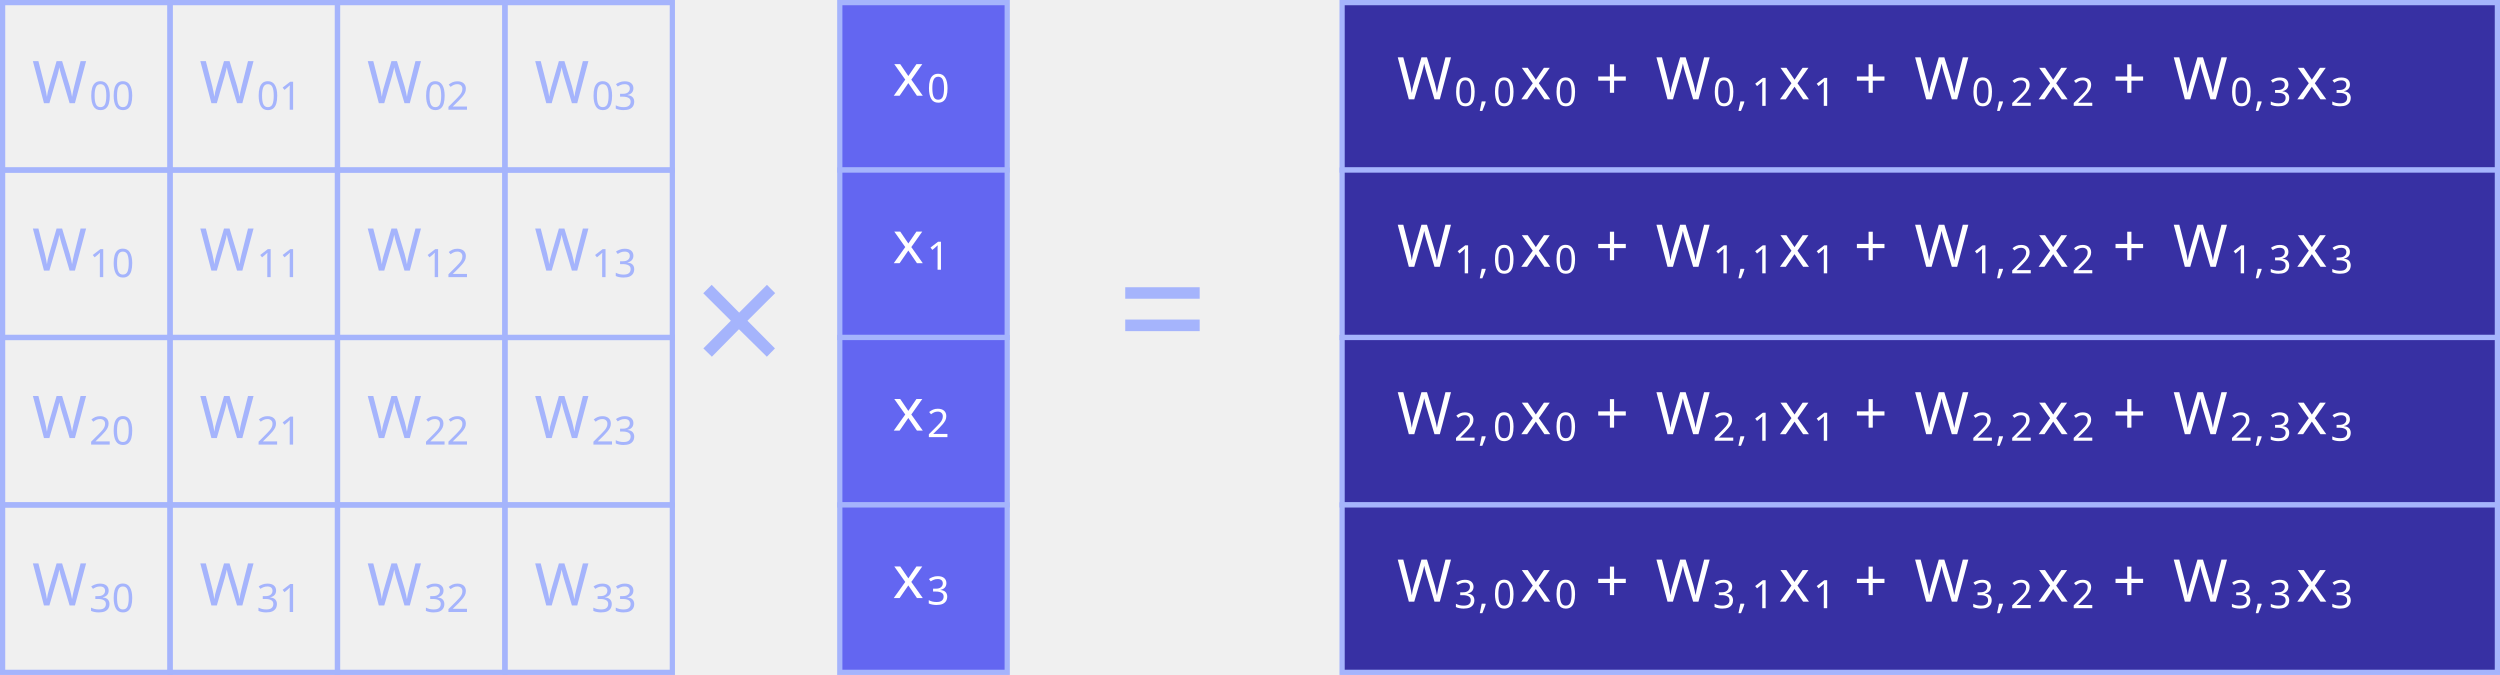
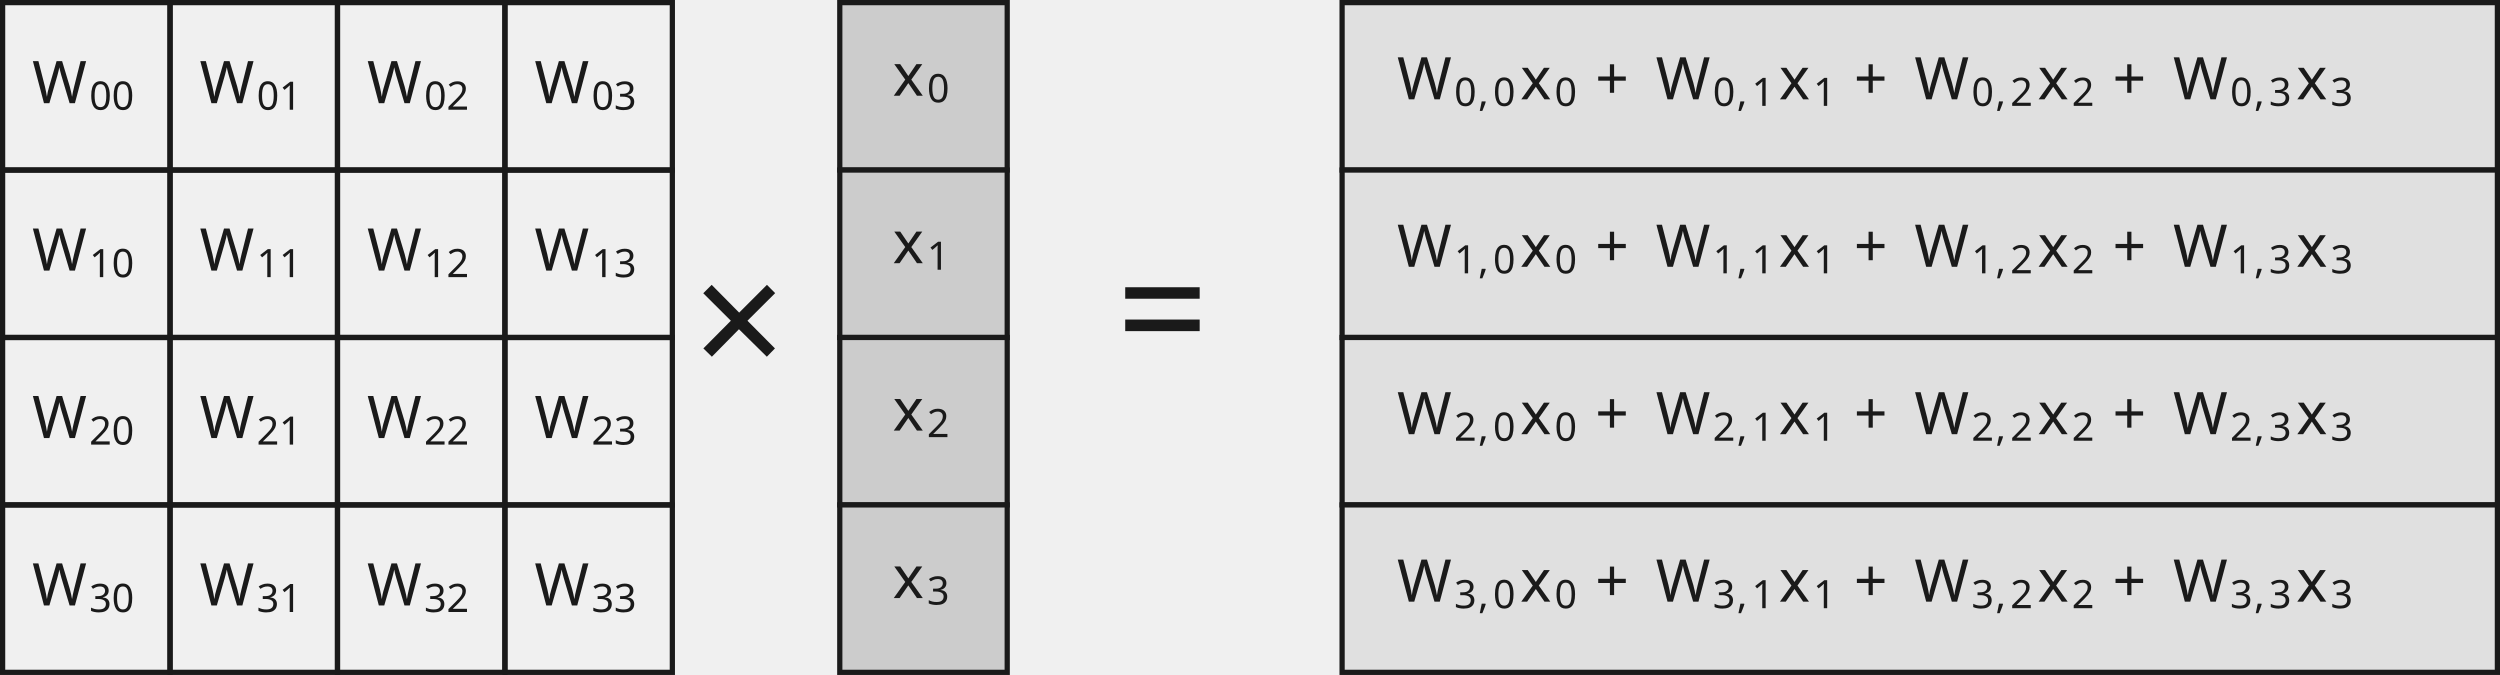
<svg xmlns="http://www.w3.org/2000/svg" version="1.1" width="380.926pt" height="102.844pt" viewBox="-70.008 -70.008 380.926 102.844">
  <defs>
    <font id="cmr9" horiz-adv-x="0">
      <font-face font-family="cmr9" units-per-em="1000" ascent="750" descent="250" />
      <glyph unicode="+" horiz-adv-x="799" vert-adv-y="799" glyph-name="plus" d="M706 229C720 229 741 229 741 250C741 272 722 272 706 272H421V558C421 574 421 593 399 593C378 593 378 572 378 558V272H92C78 272 57 272 57 251C57 229 76 229 92 229H378V-57C378-73 378-92 400-92C421-92 421-71 421-57V229H706Z" />
    </font>
    <font id="cmr17" horiz-adv-x="0">
      <font-face font-family="cmr17" units-per-em="1000" ascent="749" descent="250" />
      <glyph unicode="=" horiz-adv-x="719" vert-adv-y="719" glyph-name="equal" d="M643 321C658 321 673 321 673 338C673 356 656 356 639 356H80C63 356 46 356 46 338C46 321 61 321 76 321H643ZM639 143C656 143 673 143 673 161C673 178 658 178 643 178H76C61 178 46 178 46 161C46 143 63 143 80 143H639Z" />
    </font>
    <font id="cmsy10" horiz-adv-x="0">
      <font-face font-family="cmsy10" units-per-em="1000" ascent="775" descent="960" />
      <glyph unicode="×" horiz-adv-x="777" vert-adv-y="777" glyph-name="multiply" d="M389 278L189 477C177 489 175 491 167 491C157 491 147 482 147 471C147 464 149 462 160 451L360 250L160 49C149 38 147 36 147 29C147 18 157 9 167 9C175 9 177 11 189 23L388 222L595 15C597 14 604 9 610 9C622 9 630 18 630 29C630 31 630 35 627 40C626 42 467 199 417 250L600 433C605 439 620 452 625 458C626 460 630 464 630 471C630 482 622 491 610 491C602 491 598 487 587 476L389 278Z" />
    </font>
    <font id="cmr6" horiz-adv-x="0">
      <font-face font-family="cmr6" units-per-em="1000" ascent="750" descent="250" />
      <glyph unicode="0" horiz-adv-x="611" vert-adv-y="611" glyph-name="zero" d="M550 319C550 392 550 665 305 665S60 392 60 319C60 247 60-21 305-21S550 247 550 319ZM305 11C263 11 195 31 171 114C155 172 155 270 155 332C155 399 155 476 169 530C194 620 270 633 305 633C351 633 417 611 439 535C454 482 455 409 455 332C455 268 455 167 438 111C410 24 338 11 305 11Z" />
      <glyph unicode="1" horiz-adv-x="611" vert-adv-y="611" glyph-name="one" d="M359 635C359 665 355 665 325 665C259 601 157 601 121 601V562C147 562 213 562 273 590V85C273 52 273 39 170 39H127V0C182 4 260 4 316 4S450 4 505 0V39H462C359 39 359 52 359 85V635Z" />
      <glyph unicode="2" horiz-adv-x="611" vert-adv-y="611" glyph-name="two" d="M538 187H501C499 173 489 107 474 96C467 90 386 90 372 90H185L313 194C347 221 436 285 467 315C497 345 538 396 538 467C538 592 425 665 291 665C162 665 72 580 72 486C72 435 115 429 126 429C151 429 180 447 180 483C180 505 167 537 123 537C146 588 207 626 276 626C381 626 437 548 437 467C437 396 390 323 320 259L83 42C73 32 72 31 72 0H507L538 187Z" />
      <glyph unicode="3" horiz-adv-x="611" vert-adv-y="611" glyph-name="three" d="M294 332C379 332 436 275 436 173C436 63 370 15 297 15C270 15 167 21 122 79C161 83 177 109 177 136C177 170 153 193 120 193C93 193 63 176 63 134C63 35 173-21 300-21C448-21 547 74 547 173C547 246 491 323 372 353C451 379 515 443 515 525C515 605 421 665 301 665C184 665 95 611 95 529C95 486 128 474 148 474C174 474 201 492 201 527C201 558 179 576 152 580C199 632 290 632 299 632C350 632 414 608 414 525C414 470 383 374 283 368C265 367 238 365 229 365C219 364 208 363 208 348C208 332 219 332 236 332H294Z" />
    </font>
    <font id="cmmi6" horiz-adv-x="0">
      <font-face font-family="cmmi6" units-per-em="1000" ascent="750" descent="250" />
      <glyph unicode="," horiz-adv-x="379" vert-adv-y="379" glyph-name="comma" d="M230 14C230-81 180-136 155-158C145-168 142-170 142-176C142-185 151-194 159-194C173-194 263-114 263 9C263 72 237 121 189 121C150 121 129 90 129 61C129 31 150 0 190 0C205 0 219 4 230 14Z" />
    </font>
    <font id="cmmi9" horiz-adv-x="0">
      <font-face font-family="cmmi9" units-per-em="1000" ascent="750" descent="250" />
      <glyph unicode="W" horiz-adv-x="970" vert-adv-y="970" glyph-name="W" d="M944 567C948 573 955 584 961 592C999 647 1034 650 1062 652C1075 653 1075 669 1075 670C1075 676 1071 683 1063 683C1058 683 1038 680 983 680C949 680 914 683 882 683C876 683 863 683 863 665C863 653 874 652 878 652C892 651 935 649 935 614C935 607 933 597 921 577L649 111L607 620C607 631 617 652 679 652C691 652 703 652 703 670C703 679 696 683 688 683C661 683 594 680 567 680C530 680 528 680 512 681C499 682 472 683 460 683C455 683 442 683 442 665C442 652 453 652 465 652C511 652 515 645 517 629C518 623 523 562 523 560C523 556 523 553 516 541L264 111L223 604C221 624 219 651 293 652C306 652 318 652 318 670C318 682 307 683 303 683C285 683 264 681 245 681C225 681 203 680 183 680C165 680 140 680 128 681C119 681 84 683 76 683C72 683 58 683 58 665C58 652 69 652 81 652C131 652 132 644 134 617L185 3C186-14 187-22 202-22C216-22 219-16 228-1L527 510L569 5C570-13 571-22 587-22C591-22 602-22 614-1L944 567Z" />
      <glyph unicode="x" horiz-adv-x="582" vert-adv-y="582" glyph-name="x" d="M492 404C455 397 444 365 444 350C444 331 458 314 483 314C511 314 538 338 538 373C538 419 488 442 441 442C381 442 346 389 334 368C315 417 271 442 223 442C116 442 58 314 58 288C58 279 65 276 72 276C81 276 84 281 86 287C117 386 183 417 221 417C250 417 276 398 276 351C276 315 233 155 220 107C212 76 182 14 127 14C107 14 86 21 76 27C103 32 123 55 123 81C123 106 104 117 85 117C56 117 30 92 30 58C30 9 84-11 126-11C184-11 218 37 233 64C258-2 317-11 344-11C452-11 509 119 509 143C509 148 506 155 496 155C485 155 484 151 479 136C457 64 399 14 347 14C318 14 291 32 291 80C291 102 305 157 314 195C318 213 345 321 347 328C359 364 389 417 440 417C458 417 477 414 492 404Z" />
    </font>
  </defs>
  <style type="text/css">
text.f0 {font-family:cmsy10;font-size:24.787px}
text.f1 {font-family:cmr17;font-size:24.787px}
text.f2 {font-family:cmmi6;font-size:5.978px}
text.f3 {font-family:cmmi9;font-size:8.966px}
text.f4 {font-family:cmr6;font-size:5.978px}
text.f5 {font-family:cmr9;font-size:8.966px}

</style>
  <g id="page1">
-     <path d="M-69.609-69.609V-44.098H-44.098V-69.609Z" stroke="#a5b4fc" fill="none" stroke-width=".797" />
-     <text class="f3" x="-69.609" y="-69.609" transform="matrix(1 0 0 1 4.5029 15.3214)" fill="#a5b4fc">W</text>
-     <text class="f4" x="-60.907" y="-68.613" transform="matrix(1 0 0 1 4.5029 15.3214)" fill="#a5b4fc">00</text>
-     <path d="M-44.098-69.609V-44.098H-18.586V-69.609Z" stroke="#a5b4fc" fill="none" stroke-width=".797" stroke-miterlimit="10" />
-     <text class="f3" x="-69.609" y="-69.609" transform="matrix(1 0 0 1 30.0148 15.3214)" fill="#a5b4fc">W</text>
-     <text class="f4" x="-60.907" y="-68.613" transform="matrix(1 0 0 1 30.0148 15.3214)" fill="#a5b4fc">01</text>
-     <path d="M-18.586-69.609V-44.098H6.926V-69.609Z" stroke="#a5b4fc" fill="none" stroke-width=".797" stroke-miterlimit="10" />
-     <text class="f3" x="-69.609" y="-69.609" transform="matrix(1 0 0 1 55.5267 15.3214)" fill="#a5b4fc">W</text>
-     <text class="f4" x="-60.907" y="-68.613" transform="matrix(1 0 0 1 55.5267 15.3214)" fill="#a5b4fc">02</text>
-     <path d="M6.926-69.609V-44.098H32.438V-69.609Z" stroke="#a5b4fc" fill="none" stroke-width=".797" stroke-miterlimit="10" />
-     <text class="f3" x="-69.609" y="-69.609" transform="matrix(1 0 0 1 81.0387 15.3214)" fill="#a5b4fc">W</text>
-     <text class="f4" x="-60.907" y="-68.613" transform="matrix(1 0 0 1 81.0387 15.3214)" fill="#a5b4fc">03</text>
-     <path d="M-69.609-44.098V-18.586H-44.098V-44.098Z" stroke="#a5b4fc" fill="none" stroke-width=".797" stroke-miterlimit="10" />
-     <text class="f3" x="-69.609" y="-69.609" transform="matrix(1 0 0 1 4.5029 40.8333)" fill="#a5b4fc">W</text>
-     <text class="f4" x="-60.907" y="-68.613" transform="matrix(1 0 0 1 4.5029 40.8333)" fill="#a5b4fc">10</text>
-     <path d="M-44.098-44.098V-18.586H-18.586V-44.098Z" stroke="#a5b4fc" fill="none" stroke-width=".797" stroke-miterlimit="10" />
-     <text class="f3" x="-69.609" y="-69.609" transform="matrix(1 0 0 1 30.0148 40.8333)" fill="#a5b4fc">W</text>
-     <text class="f4" x="-60.907" y="-68.613" transform="matrix(1 0 0 1 30.0148 40.8333)" fill="#a5b4fc">11</text>
-     <path d="M-18.586-44.098V-18.586H6.926V-44.098Z" stroke="#a5b4fc" fill="none" stroke-width=".797" stroke-miterlimit="10" />
-     <text class="f3" x="-69.609" y="-69.609" transform="matrix(1 0 0 1 55.5267 40.8333)" fill="#a5b4fc">W</text>
-     <text class="f4" x="-60.907" y="-68.613" transform="matrix(1 0 0 1 55.5267 40.8333)" fill="#a5b4fc">12</text>
-     <path d="M6.926-44.098V-18.586H32.438V-44.098Z" stroke="#a5b4fc" fill="none" stroke-width=".797" stroke-miterlimit="10" />
-     <text class="f3" x="-69.609" y="-69.609" transform="matrix(1 0 0 1 81.0387 40.8333)" fill="#a5b4fc">W</text>
-     <text class="f4" x="-60.907" y="-68.613" transform="matrix(1 0 0 1 81.0387 40.8333)" fill="#a5b4fc">13</text>
-     <path d="M-69.609-18.586V6.926H-44.098V-18.586Z" stroke="#a5b4fc" fill="none" stroke-width=".797" stroke-miterlimit="10" />
-     <text class="f3" x="-69.609" y="-69.609" transform="matrix(1 0 0 1 4.5029 66.34528)" fill="#a5b4fc">W</text>
-     <text class="f4" x="-60.907" y="-68.613" transform="matrix(1 0 0 1 4.5029 66.34528)" fill="#a5b4fc">20</text>
-     <path d="M-44.098-18.586V6.926H-18.586V-18.586Z" stroke="#a5b4fc" fill="none" stroke-width=".797" stroke-miterlimit="10" />
-     <text class="f3" x="-69.609" y="-69.609" transform="matrix(1 0 0 1 30.0148 66.34528)" fill="#a5b4fc">W</text>
-     <text class="f4" x="-60.907" y="-68.613" transform="matrix(1 0 0 1 30.0148 66.34528)" fill="#a5b4fc">21</text>
-     <path d="M-18.586-18.586V6.926H6.926V-18.586Z" stroke="#a5b4fc" fill="none" stroke-width=".797" stroke-miterlimit="10" />
-     <text class="f3" x="-69.609" y="-69.609" transform="matrix(1 0 0 1 55.5267 66.34528)" fill="#a5b4fc">W</text>
-     <text class="f4" x="-60.907" y="-68.613" transform="matrix(1 0 0 1 55.5267 66.34528)" fill="#a5b4fc">22</text>
-     <path d="M6.926-18.586V6.926H32.438V-18.586Z" stroke="#a5b4fc" fill="none" stroke-width=".797" stroke-miterlimit="10" />
-     <text class="f3" x="-69.609" y="-69.609" transform="matrix(1 0 0 1 81.0387 66.34528)" fill="#a5b4fc">W</text>
-     <text class="f4" x="-60.907" y="-68.613" transform="matrix(1 0 0 1 81.0387 66.34528)" fill="#a5b4fc">23</text>
-     <path d="M-69.609 6.926V32.438H-44.098V6.926Z" stroke="#a5b4fc" fill="none" stroke-width=".797" stroke-miterlimit="10" />
-     <text class="f3" x="-69.609" y="-69.609" transform="matrix(1 0 0 1 4.5029 91.8572)" fill="#a5b4fc">W</text>
-     <text class="f4" x="-60.907" y="-68.613" transform="matrix(1 0 0 1 4.5029 91.8572)" fill="#a5b4fc">30</text>
-     <path d="M-44.098 6.926V32.438H-18.586V6.926Z" stroke="#a5b4fc" fill="none" stroke-width=".797" stroke-miterlimit="10" />
-     <text class="f3" x="-69.609" y="-69.609" transform="matrix(1 0 0 1 30.0148 91.8572)" fill="#a5b4fc">W</text>
-     <text class="f4" x="-60.907" y="-68.613" transform="matrix(1 0 0 1 30.0148 91.8572)" fill="#a5b4fc">31</text>
-     <path d="M-18.586 6.926V32.438H6.926V6.926Z" stroke="#a5b4fc" fill="none" stroke-width=".797" stroke-miterlimit="10" />
-     <text class="f3" x="-69.609" y="-69.609" transform="matrix(1 0 0 1 55.5267 91.8572)" fill="#a5b4fc">W</text>
-     <text class="f4" x="-60.907" y="-68.613" transform="matrix(1 0 0 1 55.5267 91.8572)" fill="#a5b4fc">32</text>
-     <path d="M6.926 6.926V32.438H32.438V6.926Z" stroke="#a5b4fc" fill="none" stroke-width=".797" stroke-miterlimit="10" />
-     <text class="f3" x="-69.609" y="-69.609" transform="matrix(1 0 0 1 81.0387 91.8572)" fill="#a5b4fc">W</text>
-     <text class="f4" x="-60.907" y="-68.613" transform="matrix(1 0 0 1 81.0387 91.8572)" fill="#a5b4fc">33</text>
-     <path d="M57.949-69.609V-44.098H83.461V-69.609Z" fill="#6366f1" />
-     <path d="M57.949-69.609V-44.098H83.461V-69.609Z" stroke="#a5b4fc" fill="none" stroke-width=".797" stroke-miterlimit="10" />
-     <text class="f3" x="-69.609" y="-69.609" transform="matrix(1 0 0 1 135.6284 14.1881)" fill="#ffffff">x</text>
-     <text class="f4" x="-64.386" y="-68.613" transform="matrix(1 0 0 1 135.6284 14.1881)" fill="#ffffff">0</text>
-     <path d="M57.949-44.098V-18.586H83.461V-44.098Z" fill="#6366f1" />
-     <path d="M57.949-44.098V-18.586H83.461V-44.098Z" stroke="#a5b4fc" fill="none" stroke-width=".797" stroke-miterlimit="10" />
-     <text class="f3" x="-69.609" y="-69.609" transform="matrix(1 0 0 1 135.6284 39.7001)" fill="#ffffff">x</text>
-     <text class="f4" x="-64.386" y="-68.613" transform="matrix(1 0 0 1 135.6284 39.7001)" fill="#ffffff">1</text>
-     <path d="M57.949-18.586V6.926H83.461V-18.586Z" fill="#6366f1" />
-     <path d="M57.949-18.586V6.926H83.461V-18.586Z" stroke="#a5b4fc" fill="none" stroke-width=".797" stroke-miterlimit="10" />
-     <text class="f3" x="-69.609" y="-69.609" transform="matrix(1 0 0 1 135.6284 65.212)" fill="#ffffff">x</text>
-     <text class="f4" x="-64.386" y="-68.613" transform="matrix(1 0 0 1 135.6284 65.212)" fill="#ffffff">2</text>
-     <path d="M57.949 6.926V32.438H83.461V6.926Z" fill="#6366f1" />
-     <path d="M57.949 6.926V32.438H83.461V6.926Z" stroke="#a5b4fc" fill="none" stroke-width=".797" stroke-miterlimit="10" />
-     <text class="f3" x="-69.609" y="-69.609" transform="matrix(1 0 0 1 135.6284 90.724)" fill="#ffffff">x</text>
-     <text class="f4" x="-64.386" y="-68.613" transform="matrix(1 0 0 1 135.6284 90.724)" fill="#ffffff">3</text>
-     <text class="f0" x="-69.609" y="-69.609" transform="matrix(1 0 0 1 105.1642 57.2207)" fill="#a5b4fc">×</text>
-     <text class="f1" x="-69.609" y="-69.609" transform="matrix(1 0 0 1 169.662 55.4308)" fill="#a5b4fc">=</text>
-     <path d="M134.488-69.609V-44.098H310.52V-69.609Z" fill="#3730a3" />
-     <path d="M134.488-69.609V-44.098H310.52V-69.609Z" stroke="#a5b4fc" fill="none" stroke-width=".797" stroke-miterlimit="10" />
-     <text class="f3" x="-69.609" y="-69.609" transform="matrix(1 0 0 1 212.469 14.7402)" fill="#ffffff">W</text>
-     <text class="f4" x="-60.907" y="-68.613" transform="matrix(1 0 0 1 212.469 14.7402)" fill="#ffffff">0</text>
-     <text class="f2" x="-57.254" y="-68.613" transform="matrix(1 0 0 1 212.469 14.7402)" fill="#ffffff">,</text>
-     <text class="f4" x="-54.985" y="-68.613" transform="matrix(1 0 0 1 212.469 14.7402)" fill="#ffffff">0</text>
-     <text class="f3" x="-50.834" y="-69.609" transform="matrix(1 0 0 1 212.469 14.7402)" fill="#ffffff">x</text>
-     <text class="f4" x="-45.61" y="-68.613" transform="matrix(1 0 0 1 212.469 14.7402)" fill="#ffffff">0</text>
-     <text class="f5" x="-39.411" y="-69.609" transform="matrix(1 0 0 1 212.469 14.7402)" fill="#ffffff">+</text>
-     <text class="f3" x="-30.196" y="-69.609" transform="matrix(1 0 0 1 212.469 14.7402)" fill="#ffffff">W</text>
-     <text class="f4" x="-21.494" y="-68.613" transform="matrix(1 0 0 1 212.469 14.7402)" fill="#ffffff">0</text>
-     <text class="f2" x="-17.841" y="-68.613" transform="matrix(1 0 0 1 212.469 14.7402)" fill="#ffffff">,</text>
-     <text class="f4" x="-15.572" y="-68.613" transform="matrix(1 0 0 1 212.469 14.7402)" fill="#ffffff">1</text>
-     <text class="f3" x="-11.421" y="-69.609" transform="matrix(1 0 0 1 212.469 14.7402)" fill="#ffffff">x</text>
-     <text class="f4" x="-6.197" y="-68.613" transform="matrix(1 0 0 1 212.469 14.7402)" fill="#ffffff">1</text>
-     <text class="f5" x=".002" y="-69.609" transform="matrix(1 0 0 1 212.469 14.7402)" fill="#ffffff">+</text>
-     <text class="f3" x="9.217" y="-69.609" transform="matrix(1 0 0 1 212.469 14.7402)" fill="#ffffff">W</text>
-     <text class="f4" x="17.919" y="-68.613" transform="matrix(1 0 0 1 212.469 14.7402)" fill="#ffffff">0</text>
-     <text class="f2" x="21.572" y="-68.613" transform="matrix(1 0 0 1 212.469 14.7402)" fill="#ffffff">,</text>
-     <text class="f4" x="23.841" y="-68.613" transform="matrix(1 0 0 1 212.469 14.7402)" fill="#ffffff">2</text>
-     <text class="f3" x="27.992" y="-69.609" transform="matrix(1 0 0 1 212.469 14.7402)" fill="#ffffff">x</text>
-     <text class="f4" x="33.216" y="-68.613" transform="matrix(1 0 0 1 212.469 14.7402)" fill="#ffffff">2</text>
-     <text class="f5" x="39.415" y="-69.609" transform="matrix(1 0 0 1 212.469 14.7402)" fill="#ffffff">+</text>
-     <text class="f3" x="48.63" y="-69.609" transform="matrix(1 0 0 1 212.469 14.7402)" fill="#ffffff">W</text>
-     <text class="f4" x="57.332" y="-68.613" transform="matrix(1 0 0 1 212.469 14.7402)" fill="#ffffff">0</text>
-     <text class="f2" x="60.985" y="-68.613" transform="matrix(1 0 0 1 212.469 14.7402)" fill="#ffffff">,</text>
-     <text class="f4" x="63.254" y="-68.613" transform="matrix(1 0 0 1 212.469 14.7402)" fill="#ffffff">3</text>
-     <text class="f3" x="67.405" y="-69.609" transform="matrix(1 0 0 1 212.469 14.7402)" fill="#ffffff">x</text>
-     <text class="f4" x="72.629" y="-68.613" transform="matrix(1 0 0 1 212.469 14.7402)" fill="#ffffff">3</text>
-     <path d="M134.488-44.098V-18.586H310.52V-44.098Z" fill="#3730a3" />
-     <path d="M134.488-44.098V-18.586H310.52V-44.098Z" stroke="#a5b4fc" fill="none" stroke-width=".797" stroke-miterlimit="10" />
-     <text class="f3" x="-69.609" y="-69.609" transform="matrix(1 0 0 1 212.469 40.2522)" fill="#ffffff">W</text>
-     <text class="f4" x="-60.907" y="-68.613" transform="matrix(1 0 0 1 212.469 40.2522)" fill="#ffffff">1</text>
-     <text class="f2" x="-57.254" y="-68.613" transform="matrix(1 0 0 1 212.469 40.2522)" fill="#ffffff">,</text>
-     <text class="f4" x="-54.985" y="-68.613" transform="matrix(1 0 0 1 212.469 40.2522)" fill="#ffffff">0</text>
-     <text class="f3" x="-50.834" y="-69.609" transform="matrix(1 0 0 1 212.469 40.2522)" fill="#ffffff">x</text>
-     <text class="f4" x="-45.61" y="-68.613" transform="matrix(1 0 0 1 212.469 40.2522)" fill="#ffffff">0</text>
-     <text class="f5" x="-39.411" y="-69.609" transform="matrix(1 0 0 1 212.469 40.2522)" fill="#ffffff">+</text>
-     <text class="f3" x="-30.196" y="-69.609" transform="matrix(1 0 0 1 212.469 40.2522)" fill="#ffffff">W</text>
-     <text class="f4" x="-21.494" y="-68.613" transform="matrix(1 0 0 1 212.469 40.2522)" fill="#ffffff">1</text>
-     <text class="f2" x="-17.841" y="-68.613" transform="matrix(1 0 0 1 212.469 40.2522)" fill="#ffffff">,</text>
-     <text class="f4" x="-15.572" y="-68.613" transform="matrix(1 0 0 1 212.469 40.2522)" fill="#ffffff">1</text>
-     <text class="f3" x="-11.421" y="-69.609" transform="matrix(1 0 0 1 212.469 40.2522)" fill="#ffffff">x</text>
-     <text class="f4" x="-6.197" y="-68.613" transform="matrix(1 0 0 1 212.469 40.2522)" fill="#ffffff">1</text>
-     <text class="f5" x=".002" y="-69.609" transform="matrix(1 0 0 1 212.469 40.2522)" fill="#ffffff">+</text>
-     <text class="f3" x="9.217" y="-69.609" transform="matrix(1 0 0 1 212.469 40.2522)" fill="#ffffff">W</text>
-     <text class="f4" x="17.919" y="-68.613" transform="matrix(1 0 0 1 212.469 40.2522)" fill="#ffffff">1</text>
-     <text class="f2" x="21.572" y="-68.613" transform="matrix(1 0 0 1 212.469 40.2522)" fill="#ffffff">,</text>
-     <text class="f4" x="23.841" y="-68.613" transform="matrix(1 0 0 1 212.469 40.2522)" fill="#ffffff">2</text>
-     <text class="f3" x="27.992" y="-69.609" transform="matrix(1 0 0 1 212.469 40.2522)" fill="#ffffff">x</text>
-     <text class="f4" x="33.216" y="-68.613" transform="matrix(1 0 0 1 212.469 40.2522)" fill="#ffffff">2</text>
-     <text class="f5" x="39.415" y="-69.609" transform="matrix(1 0 0 1 212.469 40.2522)" fill="#ffffff">+</text>
-     <text class="f3" x="48.63" y="-69.609" transform="matrix(1 0 0 1 212.469 40.2522)" fill="#ffffff">W</text>
-     <text class="f4" x="57.332" y="-68.613" transform="matrix(1 0 0 1 212.469 40.2522)" fill="#ffffff">1</text>
-     <text class="f2" x="60.985" y="-68.613" transform="matrix(1 0 0 1 212.469 40.2522)" fill="#ffffff">,</text>
-     <text class="f4" x="63.254" y="-68.613" transform="matrix(1 0 0 1 212.469 40.2522)" fill="#ffffff">3</text>
-     <text class="f3" x="67.405" y="-69.609" transform="matrix(1 0 0 1 212.469 40.2522)" fill="#ffffff">x</text>
-     <text class="f4" x="72.629" y="-68.613" transform="matrix(1 0 0 1 212.469 40.2522)" fill="#ffffff">3</text>
-     <path d="M134.488-18.586V6.926H310.52V-18.586Z" fill="#3730a3" />
-     <path d="M134.488-18.586V6.926H310.52V-18.586Z" stroke="#a5b4fc" fill="none" stroke-width=".797" stroke-miterlimit="10" />
-     <text class="f3" x="-69.609" y="-69.609" transform="matrix(1 0 0 1 212.469 65.7641)" fill="#ffffff">W</text>
-     <text class="f4" x="-60.907" y="-68.613" transform="matrix(1 0 0 1 212.469 65.7641)" fill="#ffffff">2</text>
-     <text class="f2" x="-57.254" y="-68.613" transform="matrix(1 0 0 1 212.469 65.7641)" fill="#ffffff">,</text>
-     <text class="f4" x="-54.985" y="-68.613" transform="matrix(1 0 0 1 212.469 65.7641)" fill="#ffffff">0</text>
-     <text class="f3" x="-50.834" y="-69.609" transform="matrix(1 0 0 1 212.469 65.7641)" fill="#ffffff">x</text>
-     <text class="f4" x="-45.61" y="-68.613" transform="matrix(1 0 0 1 212.469 65.7641)" fill="#ffffff">0</text>
-     <text class="f5" x="-39.411" y="-69.609" transform="matrix(1 0 0 1 212.469 65.7641)" fill="#ffffff">+</text>
-     <text class="f3" x="-30.196" y="-69.609" transform="matrix(1 0 0 1 212.469 65.7641)" fill="#ffffff">W</text>
-     <text class="f4" x="-21.494" y="-68.613" transform="matrix(1 0 0 1 212.469 65.7641)" fill="#ffffff">2</text>
-     <text class="f2" x="-17.841" y="-68.613" transform="matrix(1 0 0 1 212.469 65.7641)" fill="#ffffff">,</text>
-     <text class="f4" x="-15.572" y="-68.613" transform="matrix(1 0 0 1 212.469 65.7641)" fill="#ffffff">1</text>
-     <text class="f3" x="-11.421" y="-69.609" transform="matrix(1 0 0 1 212.469 65.7641)" fill="#ffffff">x</text>
-     <text class="f4" x="-6.197" y="-68.613" transform="matrix(1 0 0 1 212.469 65.7641)" fill="#ffffff">1</text>
-     <text class="f5" x=".002" y="-69.609" transform="matrix(1 0 0 1 212.469 65.7641)" fill="#ffffff">+</text>
-     <text class="f3" x="9.217" y="-69.609" transform="matrix(1 0 0 1 212.469 65.7641)" fill="#ffffff">W</text>
-     <text class="f4" x="17.919" y="-68.613" transform="matrix(1 0 0 1 212.469 65.7641)" fill="#ffffff">2</text>
-     <text class="f2" x="21.572" y="-68.613" transform="matrix(1 0 0 1 212.469 65.7641)" fill="#ffffff">,</text>
-     <text class="f4" x="23.841" y="-68.613" transform="matrix(1 0 0 1 212.469 65.7641)" fill="#ffffff">2</text>
-     <text class="f3" x="27.992" y="-69.609" transform="matrix(1 0 0 1 212.469 65.7641)" fill="#ffffff">x</text>
-     <text class="f4" x="33.216" y="-68.613" transform="matrix(1 0 0 1 212.469 65.7641)" fill="#ffffff">2</text>
-     <text class="f5" x="39.415" y="-69.609" transform="matrix(1 0 0 1 212.469 65.7641)" fill="#ffffff">+</text>
-     <text class="f3" x="48.63" y="-69.609" transform="matrix(1 0 0 1 212.469 65.7641)" fill="#ffffff">W</text>
-     <text class="f4" x="57.332" y="-68.613" transform="matrix(1 0 0 1 212.469 65.7641)" fill="#ffffff">2</text>
-     <text class="f2" x="60.985" y="-68.613" transform="matrix(1 0 0 1 212.469 65.7641)" fill="#ffffff">,</text>
-     <text class="f4" x="63.254" y="-68.613" transform="matrix(1 0 0 1 212.469 65.7641)" fill="#ffffff">3</text>
-     <text class="f3" x="67.405" y="-69.609" transform="matrix(1 0 0 1 212.469 65.7641)" fill="#ffffff">x</text>
-     <text class="f4" x="72.629" y="-68.613" transform="matrix(1 0 0 1 212.469 65.7641)" fill="#ffffff">3</text>
-     <path d="M134.488 6.926V32.438H310.52V6.926Z" fill="#3730a3" />
-     <path d="M134.488 6.926V32.438H310.52V6.926Z" stroke="#a5b4fc" fill="none" stroke-width=".797" stroke-miterlimit="10" />
-     <text class="f3" x="-69.609" y="-69.609" transform="matrix(1 0 0 1 212.469 91.2761)" fill="#ffffff">W</text>
-     <text class="f4" x="-60.907" y="-68.613" transform="matrix(1 0 0 1 212.469 91.2761)" fill="#ffffff">3</text>
-     <text class="f2" x="-57.254" y="-68.613" transform="matrix(1 0 0 1 212.469 91.2761)" fill="#ffffff">,</text>
-     <text class="f4" x="-54.985" y="-68.613" transform="matrix(1 0 0 1 212.469 91.2761)" fill="#ffffff">0</text>
-     <text class="f3" x="-50.834" y="-69.609" transform="matrix(1 0 0 1 212.469 91.2761)" fill="#ffffff">x</text>
-     <text class="f4" x="-45.61" y="-68.613" transform="matrix(1 0 0 1 212.469 91.2761)" fill="#ffffff">0</text>
-     <text class="f5" x="-39.411" y="-69.609" transform="matrix(1 0 0 1 212.469 91.2761)" fill="#ffffff">+</text>
-     <text class="f3" x="-30.196" y="-69.609" transform="matrix(1 0 0 1 212.469 91.2761)" fill="#ffffff">W</text>
-     <text class="f4" x="-21.494" y="-68.613" transform="matrix(1 0 0 1 212.469 91.2761)" fill="#ffffff">3</text>
-     <text class="f2" x="-17.841" y="-68.613" transform="matrix(1 0 0 1 212.469 91.2761)" fill="#ffffff">,</text>
-     <text class="f4" x="-15.572" y="-68.613" transform="matrix(1 0 0 1 212.469 91.2761)" fill="#ffffff">1</text>
-     <text class="f3" x="-11.421" y="-69.609" transform="matrix(1 0 0 1 212.469 91.2761)" fill="#ffffff">x</text>
-     <text class="f4" x="-6.197" y="-68.613" transform="matrix(1 0 0 1 212.469 91.2761)" fill="#ffffff">1</text>
-     <text class="f5" x=".002" y="-69.609" transform="matrix(1 0 0 1 212.469 91.2761)" fill="#ffffff">+</text>
-     <text class="f3" x="9.217" y="-69.609" transform="matrix(1 0 0 1 212.469 91.2761)" fill="#ffffff">W</text>
-     <text class="f4" x="17.919" y="-68.613" transform="matrix(1 0 0 1 212.469 91.2761)" fill="#ffffff">3</text>
-     <text class="f2" x="21.572" y="-68.613" transform="matrix(1 0 0 1 212.469 91.2761)" fill="#ffffff">,</text>
-     <text class="f4" x="23.841" y="-68.613" transform="matrix(1 0 0 1 212.469 91.2761)" fill="#ffffff">2</text>
-     <text class="f3" x="27.992" y="-69.609" transform="matrix(1 0 0 1 212.469 91.2761)" fill="#ffffff">x</text>
-     <text class="f4" x="33.216" y="-68.613" transform="matrix(1 0 0 1 212.469 91.2761)" fill="#ffffff">2</text>
-     <text class="f5" x="39.415" y="-69.609" transform="matrix(1 0 0 1 212.469 91.2761)" fill="#ffffff">+</text>
-     <text class="f3" x="48.63" y="-69.609" transform="matrix(1 0 0 1 212.469 91.2761)" fill="#ffffff">W</text>
-     <text class="f4" x="57.332" y="-68.613" transform="matrix(1 0 0 1 212.469 91.2761)" fill="#ffffff">3</text>
-     <text class="f2" x="60.985" y="-68.613" transform="matrix(1 0 0 1 212.469 91.2761)" fill="#ffffff">,</text>
-     <text class="f4" x="63.254" y="-68.613" transform="matrix(1 0 0 1 212.469 91.2761)" fill="#ffffff">3</text>
-     <text class="f3" x="67.405" y="-69.609" transform="matrix(1 0 0 1 212.469 91.2761)" fill="#ffffff">x</text>
-     <text class="f4" x="72.629" y="-68.613" transform="matrix(1 0 0 1 212.469 91.2761)" fill="#ffffff">3</text>
+     <path d="M-69.609-69.609V-44.098H-44.098V-69.609Z" stroke="#1a1a1a" fill="none" stroke-width=".797" />
+     <text class="f3" x="-69.609" y="-69.609" transform="matrix(1 0 0 1 4.5029 15.3214)" fill="#1a1a1a">W</text>
+     <text class="f4" x="-60.907" y="-68.613" transform="matrix(1 0 0 1 4.5029 15.3214)" fill="#1a1a1a">00</text>
+     <path d="M-44.098-69.609V-44.098H-18.586V-69.609Z" stroke="#1a1a1a" fill="none" stroke-width=".797" stroke-miterlimit="10" />
+     <text class="f3" x="-69.609" y="-69.609" transform="matrix(1 0 0 1 30.0148 15.3214)" fill="#1a1a1a">W</text>
+     <text class="f4" x="-60.907" y="-68.613" transform="matrix(1 0 0 1 30.0148 15.3214)" fill="#1a1a1a">01</text>
+     <path d="M-18.586-69.609V-44.098H6.926V-69.609Z" stroke="#1a1a1a" fill="none" stroke-width=".797" stroke-miterlimit="10" />
+     <text class="f3" x="-69.609" y="-69.609" transform="matrix(1 0 0 1 55.5267 15.3214)" fill="#1a1a1a">W</text>
+     <text class="f4" x="-60.907" y="-68.613" transform="matrix(1 0 0 1 55.5267 15.3214)" fill="#1a1a1a">02</text>
+     <path d="M6.926-69.609V-44.098H32.438V-69.609Z" stroke="#1a1a1a" fill="none" stroke-width=".797" stroke-miterlimit="10" />
+     <text class="f3" x="-69.609" y="-69.609" transform="matrix(1 0 0 1 81.0387 15.3214)" fill="#1a1a1a">W</text>
+     <text class="f4" x="-60.907" y="-68.613" transform="matrix(1 0 0 1 81.0387 15.3214)" fill="#1a1a1a">03</text>
+     <path d="M-69.609-44.098V-18.586H-44.098V-44.098Z" stroke="#1a1a1a" fill="none" stroke-width=".797" stroke-miterlimit="10" />
+     <text class="f3" x="-69.609" y="-69.609" transform="matrix(1 0 0 1 4.5029 40.8333)" fill="#1a1a1a">W</text>
+     <text class="f4" x="-60.907" y="-68.613" transform="matrix(1 0 0 1 4.5029 40.8333)" fill="#1a1a1a">10</text>
+     <path d="M-44.098-44.098V-18.586H-18.586V-44.098Z" stroke="#1a1a1a" fill="none" stroke-width=".797" stroke-miterlimit="10" />
+     <text class="f3" x="-69.609" y="-69.609" transform="matrix(1 0 0 1 30.0148 40.8333)" fill="#1a1a1a">W</text>
+     <text class="f4" x="-60.907" y="-68.613" transform="matrix(1 0 0 1 30.0148 40.8333)" fill="#1a1a1a">11</text>
+     <path d="M-18.586-44.098V-18.586H6.926V-44.098Z" stroke="#1a1a1a" fill="none" stroke-width=".797" stroke-miterlimit="10" />
+     <text class="f3" x="-69.609" y="-69.609" transform="matrix(1 0 0 1 55.5267 40.8333)" fill="#1a1a1a">W</text>
+     <text class="f4" x="-60.907" y="-68.613" transform="matrix(1 0 0 1 55.5267 40.8333)" fill="#1a1a1a">12</text>
+     <path d="M6.926-44.098V-18.586H32.438V-44.098Z" stroke="#1a1a1a" fill="none" stroke-width=".797" stroke-miterlimit="10" />
+     <text class="f3" x="-69.609" y="-69.609" transform="matrix(1 0 0 1 81.0387 40.8333)" fill="#1a1a1a">W</text>
+     <text class="f4" x="-60.907" y="-68.613" transform="matrix(1 0 0 1 81.0387 40.8333)" fill="#1a1a1a">13</text>
+     <path d="M-69.609-18.586V6.926H-44.098V-18.586Z" stroke="#1a1a1a" fill="none" stroke-width=".797" stroke-miterlimit="10" />
+     <text class="f3" x="-69.609" y="-69.609" transform="matrix(1 0 0 1 4.5029 66.34528)" fill="#1a1a1a">W</text>
+     <text class="f4" x="-60.907" y="-68.613" transform="matrix(1 0 0 1 4.5029 66.34528)" fill="#1a1a1a">20</text>
+     <path d="M-44.098-18.586V6.926H-18.586V-18.586Z" stroke="#1a1a1a" fill="none" stroke-width=".797" stroke-miterlimit="10" />
+     <text class="f3" x="-69.609" y="-69.609" transform="matrix(1 0 0 1 30.0148 66.34528)" fill="#1a1a1a">W</text>
+     <text class="f4" x="-60.907" y="-68.613" transform="matrix(1 0 0 1 30.0148 66.34528)" fill="#1a1a1a">21</text>
+     <path d="M-18.586-18.586V6.926H6.926V-18.586Z" stroke="#1a1a1a" fill="none" stroke-width=".797" stroke-miterlimit="10" />
+     <text class="f3" x="-69.609" y="-69.609" transform="matrix(1 0 0 1 55.5267 66.34528)" fill="#1a1a1a">W</text>
+     <text class="f4" x="-60.907" y="-68.613" transform="matrix(1 0 0 1 55.5267 66.34528)" fill="#1a1a1a">22</text>
+     <path d="M6.926-18.586V6.926H32.438V-18.586Z" stroke="#1a1a1a" fill="none" stroke-width=".797" stroke-miterlimit="10" />
+     <text class="f3" x="-69.609" y="-69.609" transform="matrix(1 0 0 1 81.0387 66.34528)" fill="#1a1a1a">W</text>
+     <text class="f4" x="-60.907" y="-68.613" transform="matrix(1 0 0 1 81.0387 66.34528)" fill="#1a1a1a">23</text>
+     <path d="M-69.609 6.926V32.438H-44.098V6.926Z" stroke="#1a1a1a" fill="none" stroke-width=".797" stroke-miterlimit="10" />
+     <text class="f3" x="-69.609" y="-69.609" transform="matrix(1 0 0 1 4.5029 91.8572)" fill="#1a1a1a">W</text>
+     <text class="f4" x="-60.907" y="-68.613" transform="matrix(1 0 0 1 4.5029 91.8572)" fill="#1a1a1a">30</text>
+     <path d="M-44.098 6.926V32.438H-18.586V6.926Z" stroke="#1a1a1a" fill="none" stroke-width=".797" stroke-miterlimit="10" />
+     <text class="f3" x="-69.609" y="-69.609" transform="matrix(1 0 0 1 30.0148 91.8572)" fill="#1a1a1a">W</text>
+     <text class="f4" x="-60.907" y="-68.613" transform="matrix(1 0 0 1 30.0148 91.8572)" fill="#1a1a1a">31</text>
+     <path d="M-18.586 6.926V32.438H6.926V6.926Z" stroke="#1a1a1a" fill="none" stroke-width=".797" stroke-miterlimit="10" />
+     <text class="f3" x="-69.609" y="-69.609" transform="matrix(1 0 0 1 55.5267 91.8572)" fill="#1a1a1a">W</text>
+     <text class="f4" x="-60.907" y="-68.613" transform="matrix(1 0 0 1 55.5267 91.8572)" fill="#1a1a1a">32</text>
+     <path d="M6.926 6.926V32.438H32.438V6.926Z" stroke="#1a1a1a" fill="none" stroke-width=".797" stroke-miterlimit="10" />
+     <text class="f3" x="-69.609" y="-69.609" transform="matrix(1 0 0 1 81.0387 91.8572)" fill="#1a1a1a">W</text>
+     <text class="f4" x="-60.907" y="-68.613" transform="matrix(1 0 0 1 81.0387 91.8572)" fill="#1a1a1a">33</text>
+     <path d="M57.949-69.609V-44.098H83.461V-69.609Z" fill="#cccccc" />
+     <path d="M57.949-69.609V-44.098H83.461V-69.609Z" stroke="#1a1a1a" fill="none" stroke-width=".797" stroke-miterlimit="10" />
+     <text class="f3" x="-69.609" y="-69.609" transform="matrix(1 0 0 1 135.6284 14.1881)" fill="#1a1a1a">x</text>
+     <text class="f4" x="-64.386" y="-68.613" transform="matrix(1 0 0 1 135.6284 14.1881)" fill="#1a1a1a">0</text>
+     <path d="M57.949-44.098V-18.586H83.461V-44.098Z" fill="#cccccc" />
+     <path d="M57.949-44.098V-18.586H83.461V-44.098Z" stroke="#1a1a1a" fill="none" stroke-width=".797" stroke-miterlimit="10" />
+     <text class="f3" x="-69.609" y="-69.609" transform="matrix(1 0 0 1 135.6284 39.7001)" fill="#1a1a1a">x</text>
+     <text class="f4" x="-64.386" y="-68.613" transform="matrix(1 0 0 1 135.6284 39.7001)" fill="#1a1a1a">1</text>
+     <path d="M57.949-18.586V6.926H83.461V-18.586Z" fill="#cccccc" />
+     <path d="M57.949-18.586V6.926H83.461V-18.586Z" stroke="#1a1a1a" fill="none" stroke-width=".797" stroke-miterlimit="10" />
+     <text class="f3" x="-69.609" y="-69.609" transform="matrix(1 0 0 1 135.6284 65.212)" fill="#1a1a1a">x</text>
+     <text class="f4" x="-64.386" y="-68.613" transform="matrix(1 0 0 1 135.6284 65.212)" fill="#1a1a1a">2</text>
+     <path d="M57.949 6.926V32.438H83.461V6.926Z" fill="#cccccc" />
+     <path d="M57.949 6.926V32.438H83.461V6.926Z" stroke="#1a1a1a" fill="none" stroke-width=".797" stroke-miterlimit="10" />
+     <text class="f3" x="-69.609" y="-69.609" transform="matrix(1 0 0 1 135.6284 90.724)" fill="#1a1a1a">x</text>
+     <text class="f4" x="-64.386" y="-68.613" transform="matrix(1 0 0 1 135.6284 90.724)" fill="#1a1a1a">3</text>
+     <text class="f0" x="-69.609" y="-69.609" transform="matrix(1 0 0 1 105.1642 57.2207)" fill="#1a1a1a">×</text>
+     <text class="f1" x="-69.609" y="-69.609" transform="matrix(1 0 0 1 169.662 55.4308)" fill="#1a1a1a">=</text>
+     <path d="M134.488-69.609V-44.098H310.52V-69.609Z" fill="#e0e0e0" />
+     <path d="M134.488-69.609V-44.098H310.52V-69.609Z" stroke="#1a1a1a" fill="none" stroke-width=".797" stroke-miterlimit="10" />
+     <text class="f3" x="-69.609" y="-69.609" transform="matrix(1 0 0 1 212.469 14.7402)" fill="#1a1a1a">W</text>
+     <text class="f4" x="-60.907" y="-68.613" transform="matrix(1 0 0 1 212.469 14.7402)" fill="#1a1a1a">0</text>
+     <text class="f2" x="-57.254" y="-68.613" transform="matrix(1 0 0 1 212.469 14.7402)" fill="#1a1a1a">,</text>
+     <text class="f4" x="-54.985" y="-68.613" transform="matrix(1 0 0 1 212.469 14.7402)" fill="#1a1a1a">0</text>
+     <text class="f3" x="-50.834" y="-69.609" transform="matrix(1 0 0 1 212.469 14.7402)" fill="#1a1a1a">x</text>
+     <text class="f4" x="-45.61" y="-68.613" transform="matrix(1 0 0 1 212.469 14.7402)" fill="#1a1a1a">0</text>
+     <text class="f5" x="-39.411" y="-69.609" transform="matrix(1 0 0 1 212.469 14.7402)" fill="#1a1a1a">+</text>
+     <text class="f3" x="-30.196" y="-69.609" transform="matrix(1 0 0 1 212.469 14.7402)" fill="#1a1a1a">W</text>
+     <text class="f4" x="-21.494" y="-68.613" transform="matrix(1 0 0 1 212.469 14.7402)" fill="#1a1a1a">0</text>
+     <text class="f2" x="-17.841" y="-68.613" transform="matrix(1 0 0 1 212.469 14.7402)" fill="#1a1a1a">,</text>
+     <text class="f4" x="-15.572" y="-68.613" transform="matrix(1 0 0 1 212.469 14.7402)" fill="#1a1a1a">1</text>
+     <text class="f3" x="-11.421" y="-69.609" transform="matrix(1 0 0 1 212.469 14.7402)" fill="#1a1a1a">x</text>
+     <text class="f4" x="-6.197" y="-68.613" transform="matrix(1 0 0 1 212.469 14.7402)" fill="#1a1a1a">1</text>
+     <text class="f5" x=".002" y="-69.609" transform="matrix(1 0 0 1 212.469 14.7402)" fill="#1a1a1a">+</text>
+     <text class="f3" x="9.217" y="-69.609" transform="matrix(1 0 0 1 212.469 14.7402)" fill="#1a1a1a">W</text>
+     <text class="f4" x="17.919" y="-68.613" transform="matrix(1 0 0 1 212.469 14.7402)" fill="#1a1a1a">0</text>
+     <text class="f2" x="21.572" y="-68.613" transform="matrix(1 0 0 1 212.469 14.7402)" fill="#1a1a1a">,</text>
+     <text class="f4" x="23.841" y="-68.613" transform="matrix(1 0 0 1 212.469 14.7402)" fill="#1a1a1a">2</text>
+     <text class="f3" x="27.992" y="-69.609" transform="matrix(1 0 0 1 212.469 14.7402)" fill="#1a1a1a">x</text>
+     <text class="f4" x="33.216" y="-68.613" transform="matrix(1 0 0 1 212.469 14.7402)" fill="#1a1a1a">2</text>
+     <text class="f5" x="39.415" y="-69.609" transform="matrix(1 0 0 1 212.469 14.7402)" fill="#1a1a1a">+</text>
+     <text class="f3" x="48.63" y="-69.609" transform="matrix(1 0 0 1 212.469 14.7402)" fill="#1a1a1a">W</text>
+     <text class="f4" x="57.332" y="-68.613" transform="matrix(1 0 0 1 212.469 14.7402)" fill="#1a1a1a">0</text>
+     <text class="f2" x="60.985" y="-68.613" transform="matrix(1 0 0 1 212.469 14.7402)" fill="#1a1a1a">,</text>
+     <text class="f4" x="63.254" y="-68.613" transform="matrix(1 0 0 1 212.469 14.7402)" fill="#1a1a1a">3</text>
+     <text class="f3" x="67.405" y="-69.609" transform="matrix(1 0 0 1 212.469 14.7402)" fill="#1a1a1a">x</text>
+     <text class="f4" x="72.629" y="-68.613" transform="matrix(1 0 0 1 212.469 14.7402)" fill="#1a1a1a">3</text>
+     <path d="M134.488-44.098V-18.586H310.52V-44.098Z" fill="#e0e0e0" />
+     <path d="M134.488-44.098V-18.586H310.52V-44.098Z" stroke="#1a1a1a" fill="none" stroke-width=".797" stroke-miterlimit="10" />
+     <text class="f3" x="-69.609" y="-69.609" transform="matrix(1 0 0 1 212.469 40.2522)" fill="#1a1a1a">W</text>
+     <text class="f4" x="-60.907" y="-68.613" transform="matrix(1 0 0 1 212.469 40.2522)" fill="#1a1a1a">1</text>
+     <text class="f2" x="-57.254" y="-68.613" transform="matrix(1 0 0 1 212.469 40.2522)" fill="#1a1a1a">,</text>
+     <text class="f4" x="-54.985" y="-68.613" transform="matrix(1 0 0 1 212.469 40.2522)" fill="#1a1a1a">0</text>
+     <text class="f3" x="-50.834" y="-69.609" transform="matrix(1 0 0 1 212.469 40.2522)" fill="#1a1a1a">x</text>
+     <text class="f4" x="-45.61" y="-68.613" transform="matrix(1 0 0 1 212.469 40.2522)" fill="#1a1a1a">0</text>
+     <text class="f5" x="-39.411" y="-69.609" transform="matrix(1 0 0 1 212.469 40.2522)" fill="#1a1a1a">+</text>
+     <text class="f3" x="-30.196" y="-69.609" transform="matrix(1 0 0 1 212.469 40.2522)" fill="#1a1a1a">W</text>
+     <text class="f4" x="-21.494" y="-68.613" transform="matrix(1 0 0 1 212.469 40.2522)" fill="#1a1a1a">1</text>
+     <text class="f2" x="-17.841" y="-68.613" transform="matrix(1 0 0 1 212.469 40.2522)" fill="#1a1a1a">,</text>
+     <text class="f4" x="-15.572" y="-68.613" transform="matrix(1 0 0 1 212.469 40.2522)" fill="#1a1a1a">1</text>
+     <text class="f3" x="-11.421" y="-69.609" transform="matrix(1 0 0 1 212.469 40.2522)" fill="#1a1a1a">x</text>
+     <text class="f4" x="-6.197" y="-68.613" transform="matrix(1 0 0 1 212.469 40.2522)" fill="#1a1a1a">1</text>
+     <text class="f5" x=".002" y="-69.609" transform="matrix(1 0 0 1 212.469 40.2522)" fill="#1a1a1a">+</text>
+     <text class="f3" x="9.217" y="-69.609" transform="matrix(1 0 0 1 212.469 40.2522)" fill="#1a1a1a">W</text>
+     <text class="f4" x="17.919" y="-68.613" transform="matrix(1 0 0 1 212.469 40.2522)" fill="#1a1a1a">1</text>
+     <text class="f2" x="21.572" y="-68.613" transform="matrix(1 0 0 1 212.469 40.2522)" fill="#1a1a1a">,</text>
+     <text class="f4" x="23.841" y="-68.613" transform="matrix(1 0 0 1 212.469 40.2522)" fill="#1a1a1a">2</text>
+     <text class="f3" x="27.992" y="-69.609" transform="matrix(1 0 0 1 212.469 40.2522)" fill="#1a1a1a">x</text>
+     <text class="f4" x="33.216" y="-68.613" transform="matrix(1 0 0 1 212.469 40.2522)" fill="#1a1a1a">2</text>
+     <text class="f5" x="39.415" y="-69.609" transform="matrix(1 0 0 1 212.469 40.2522)" fill="#1a1a1a">+</text>
+     <text class="f3" x="48.63" y="-69.609" transform="matrix(1 0 0 1 212.469 40.2522)" fill="#1a1a1a">W</text>
+     <text class="f4" x="57.332" y="-68.613" transform="matrix(1 0 0 1 212.469 40.2522)" fill="#1a1a1a">1</text>
+     <text class="f2" x="60.985" y="-68.613" transform="matrix(1 0 0 1 212.469 40.2522)" fill="#1a1a1a">,</text>
+     <text class="f4" x="63.254" y="-68.613" transform="matrix(1 0 0 1 212.469 40.2522)" fill="#1a1a1a">3</text>
+     <text class="f3" x="67.405" y="-69.609" transform="matrix(1 0 0 1 212.469 40.2522)" fill="#1a1a1a">x</text>
+     <text class="f4" x="72.629" y="-68.613" transform="matrix(1 0 0 1 212.469 40.2522)" fill="#1a1a1a">3</text>
+     <path d="M134.488-18.586V6.926H310.52V-18.586Z" fill="#e0e0e0" />
+     <path d="M134.488-18.586V6.926H310.52V-18.586Z" stroke="#1a1a1a" fill="none" stroke-width=".797" stroke-miterlimit="10" />
+     <text class="f3" x="-69.609" y="-69.609" transform="matrix(1 0 0 1 212.469 65.7641)" fill="#1a1a1a">W</text>
+     <text class="f4" x="-60.907" y="-68.613" transform="matrix(1 0 0 1 212.469 65.7641)" fill="#1a1a1a">2</text>
+     <text class="f2" x="-57.254" y="-68.613" transform="matrix(1 0 0 1 212.469 65.7641)" fill="#1a1a1a">,</text>
+     <text class="f4" x="-54.985" y="-68.613" transform="matrix(1 0 0 1 212.469 65.7641)" fill="#1a1a1a">0</text>
+     <text class="f3" x="-50.834" y="-69.609" transform="matrix(1 0 0 1 212.469 65.7641)" fill="#1a1a1a">x</text>
+     <text class="f4" x="-45.61" y="-68.613" transform="matrix(1 0 0 1 212.469 65.7641)" fill="#1a1a1a">0</text>
+     <text class="f5" x="-39.411" y="-69.609" transform="matrix(1 0 0 1 212.469 65.7641)" fill="#1a1a1a">+</text>
+     <text class="f3" x="-30.196" y="-69.609" transform="matrix(1 0 0 1 212.469 65.7641)" fill="#1a1a1a">W</text>
+     <text class="f4" x="-21.494" y="-68.613" transform="matrix(1 0 0 1 212.469 65.7641)" fill="#1a1a1a">2</text>
+     <text class="f2" x="-17.841" y="-68.613" transform="matrix(1 0 0 1 212.469 65.7641)" fill="#1a1a1a">,</text>
+     <text class="f4" x="-15.572" y="-68.613" transform="matrix(1 0 0 1 212.469 65.7641)" fill="#1a1a1a">1</text>
+     <text class="f3" x="-11.421" y="-69.609" transform="matrix(1 0 0 1 212.469 65.7641)" fill="#1a1a1a">x</text>
+     <text class="f4" x="-6.197" y="-68.613" transform="matrix(1 0 0 1 212.469 65.7641)" fill="#1a1a1a">1</text>
+     <text class="f5" x=".002" y="-69.609" transform="matrix(1 0 0 1 212.469 65.7641)" fill="#1a1a1a">+</text>
+     <text class="f3" x="9.217" y="-69.609" transform="matrix(1 0 0 1 212.469 65.7641)" fill="#1a1a1a">W</text>
+     <text class="f4" x="17.919" y="-68.613" transform="matrix(1 0 0 1 212.469 65.7641)" fill="#1a1a1a">2</text>
+     <text class="f2" x="21.572" y="-68.613" transform="matrix(1 0 0 1 212.469 65.7641)" fill="#1a1a1a">,</text>
+     <text class="f4" x="23.841" y="-68.613" transform="matrix(1 0 0 1 212.469 65.7641)" fill="#1a1a1a">2</text>
+     <text class="f3" x="27.992" y="-69.609" transform="matrix(1 0 0 1 212.469 65.7641)" fill="#1a1a1a">x</text>
+     <text class="f4" x="33.216" y="-68.613" transform="matrix(1 0 0 1 212.469 65.7641)" fill="#1a1a1a">2</text>
+     <text class="f5" x="39.415" y="-69.609" transform="matrix(1 0 0 1 212.469 65.7641)" fill="#1a1a1a">+</text>
+     <text class="f3" x="48.63" y="-69.609" transform="matrix(1 0 0 1 212.469 65.7641)" fill="#1a1a1a">W</text>
+     <text class="f4" x="57.332" y="-68.613" transform="matrix(1 0 0 1 212.469 65.7641)" fill="#1a1a1a">2</text>
+     <text class="f2" x="60.985" y="-68.613" transform="matrix(1 0 0 1 212.469 65.7641)" fill="#1a1a1a">,</text>
+     <text class="f4" x="63.254" y="-68.613" transform="matrix(1 0 0 1 212.469 65.7641)" fill="#1a1a1a">3</text>
+     <text class="f3" x="67.405" y="-69.609" transform="matrix(1 0 0 1 212.469 65.7641)" fill="#1a1a1a">x</text>
+     <text class="f4" x="72.629" y="-68.613" transform="matrix(1 0 0 1 212.469 65.7641)" fill="#1a1a1a">3</text>
+     <path d="M134.488 6.926V32.438H310.52V6.926Z" fill="#e0e0e0" />
+     <path d="M134.488 6.926V32.438H310.52V6.926Z" stroke="#1a1a1a" fill="none" stroke-width=".797" stroke-miterlimit="10" />
+     <text class="f3" x="-69.609" y="-69.609" transform="matrix(1 0 0 1 212.469 91.2761)" fill="#1a1a1a">W</text>
+     <text class="f4" x="-60.907" y="-68.613" transform="matrix(1 0 0 1 212.469 91.2761)" fill="#1a1a1a">3</text>
+     <text class="f2" x="-57.254" y="-68.613" transform="matrix(1 0 0 1 212.469 91.2761)" fill="#1a1a1a">,</text>
+     <text class="f4" x="-54.985" y="-68.613" transform="matrix(1 0 0 1 212.469 91.2761)" fill="#1a1a1a">0</text>
+     <text class="f3" x="-50.834" y="-69.609" transform="matrix(1 0 0 1 212.469 91.2761)" fill="#1a1a1a">x</text>
+     <text class="f4" x="-45.61" y="-68.613" transform="matrix(1 0 0 1 212.469 91.2761)" fill="#1a1a1a">0</text>
+     <text class="f5" x="-39.411" y="-69.609" transform="matrix(1 0 0 1 212.469 91.2761)" fill="#1a1a1a">+</text>
+     <text class="f3" x="-30.196" y="-69.609" transform="matrix(1 0 0 1 212.469 91.2761)" fill="#1a1a1a">W</text>
+     <text class="f4" x="-21.494" y="-68.613" transform="matrix(1 0 0 1 212.469 91.2761)" fill="#1a1a1a">3</text>
+     <text class="f2" x="-17.841" y="-68.613" transform="matrix(1 0 0 1 212.469 91.2761)" fill="#1a1a1a">,</text>
+     <text class="f4" x="-15.572" y="-68.613" transform="matrix(1 0 0 1 212.469 91.2761)" fill="#1a1a1a">1</text>
+     <text class="f3" x="-11.421" y="-69.609" transform="matrix(1 0 0 1 212.469 91.2761)" fill="#1a1a1a">x</text>
+     <text class="f4" x="-6.197" y="-68.613" transform="matrix(1 0 0 1 212.469 91.2761)" fill="#1a1a1a">1</text>
+     <text class="f5" x=".002" y="-69.609" transform="matrix(1 0 0 1 212.469 91.2761)" fill="#1a1a1a">+</text>
+     <text class="f3" x="9.217" y="-69.609" transform="matrix(1 0 0 1 212.469 91.2761)" fill="#1a1a1a">W</text>
+     <text class="f4" x="17.919" y="-68.613" transform="matrix(1 0 0 1 212.469 91.2761)" fill="#1a1a1a">3</text>
+     <text class="f2" x="21.572" y="-68.613" transform="matrix(1 0 0 1 212.469 91.2761)" fill="#1a1a1a">,</text>
+     <text class="f4" x="23.841" y="-68.613" transform="matrix(1 0 0 1 212.469 91.2761)" fill="#1a1a1a">2</text>
+     <text class="f3" x="27.992" y="-69.609" transform="matrix(1 0 0 1 212.469 91.2761)" fill="#1a1a1a">x</text>
+     <text class="f4" x="33.216" y="-68.613" transform="matrix(1 0 0 1 212.469 91.2761)" fill="#1a1a1a">2</text>
+     <text class="f5" x="39.415" y="-69.609" transform="matrix(1 0 0 1 212.469 91.2761)" fill="#1a1a1a">+</text>
+     <text class="f3" x="48.63" y="-69.609" transform="matrix(1 0 0 1 212.469 91.2761)" fill="#1a1a1a">W</text>
+     <text class="f4" x="57.332" y="-68.613" transform="matrix(1 0 0 1 212.469 91.2761)" fill="#1a1a1a">3</text>
+     <text class="f2" x="60.985" y="-68.613" transform="matrix(1 0 0 1 212.469 91.2761)" fill="#1a1a1a">,</text>
+     <text class="f4" x="63.254" y="-68.613" transform="matrix(1 0 0 1 212.469 91.2761)" fill="#1a1a1a">3</text>
+     <text class="f3" x="67.405" y="-69.609" transform="matrix(1 0 0 1 212.469 91.2761)" fill="#1a1a1a">x</text>
+     <text class="f4" x="72.629" y="-68.613" transform="matrix(1 0 0 1 212.469 91.2761)" fill="#1a1a1a">3</text>
  </g>
</svg>
